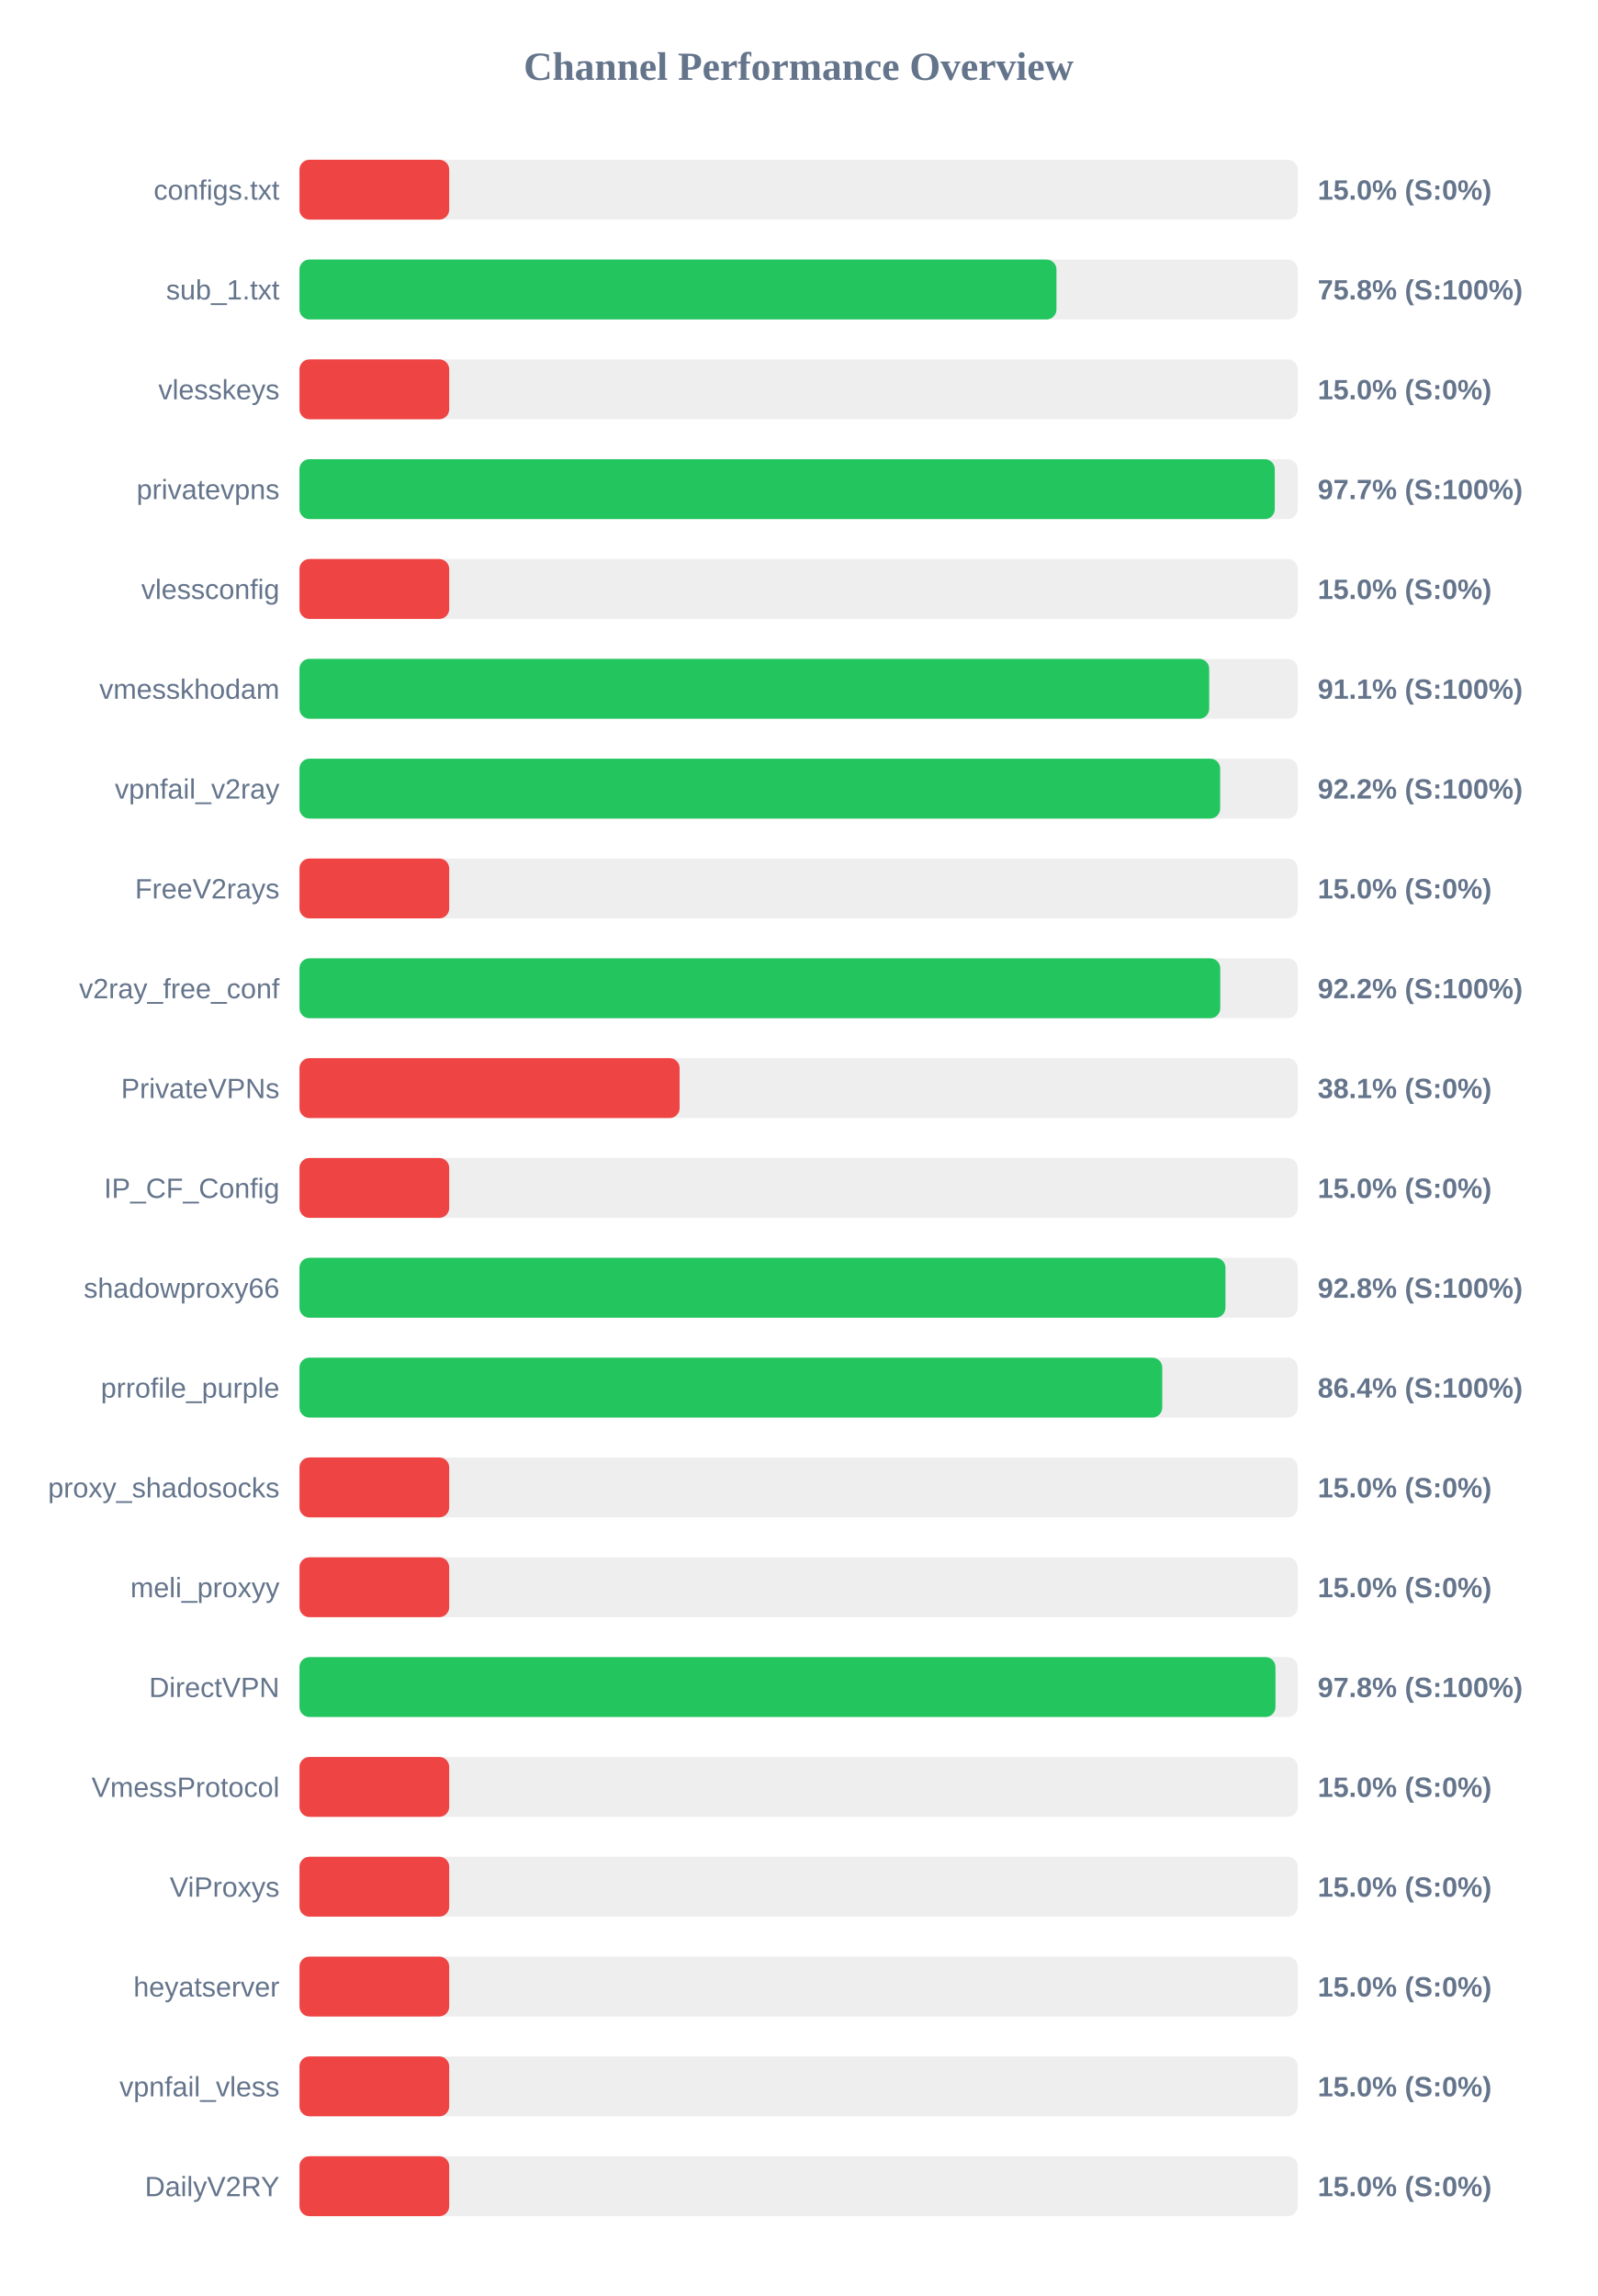
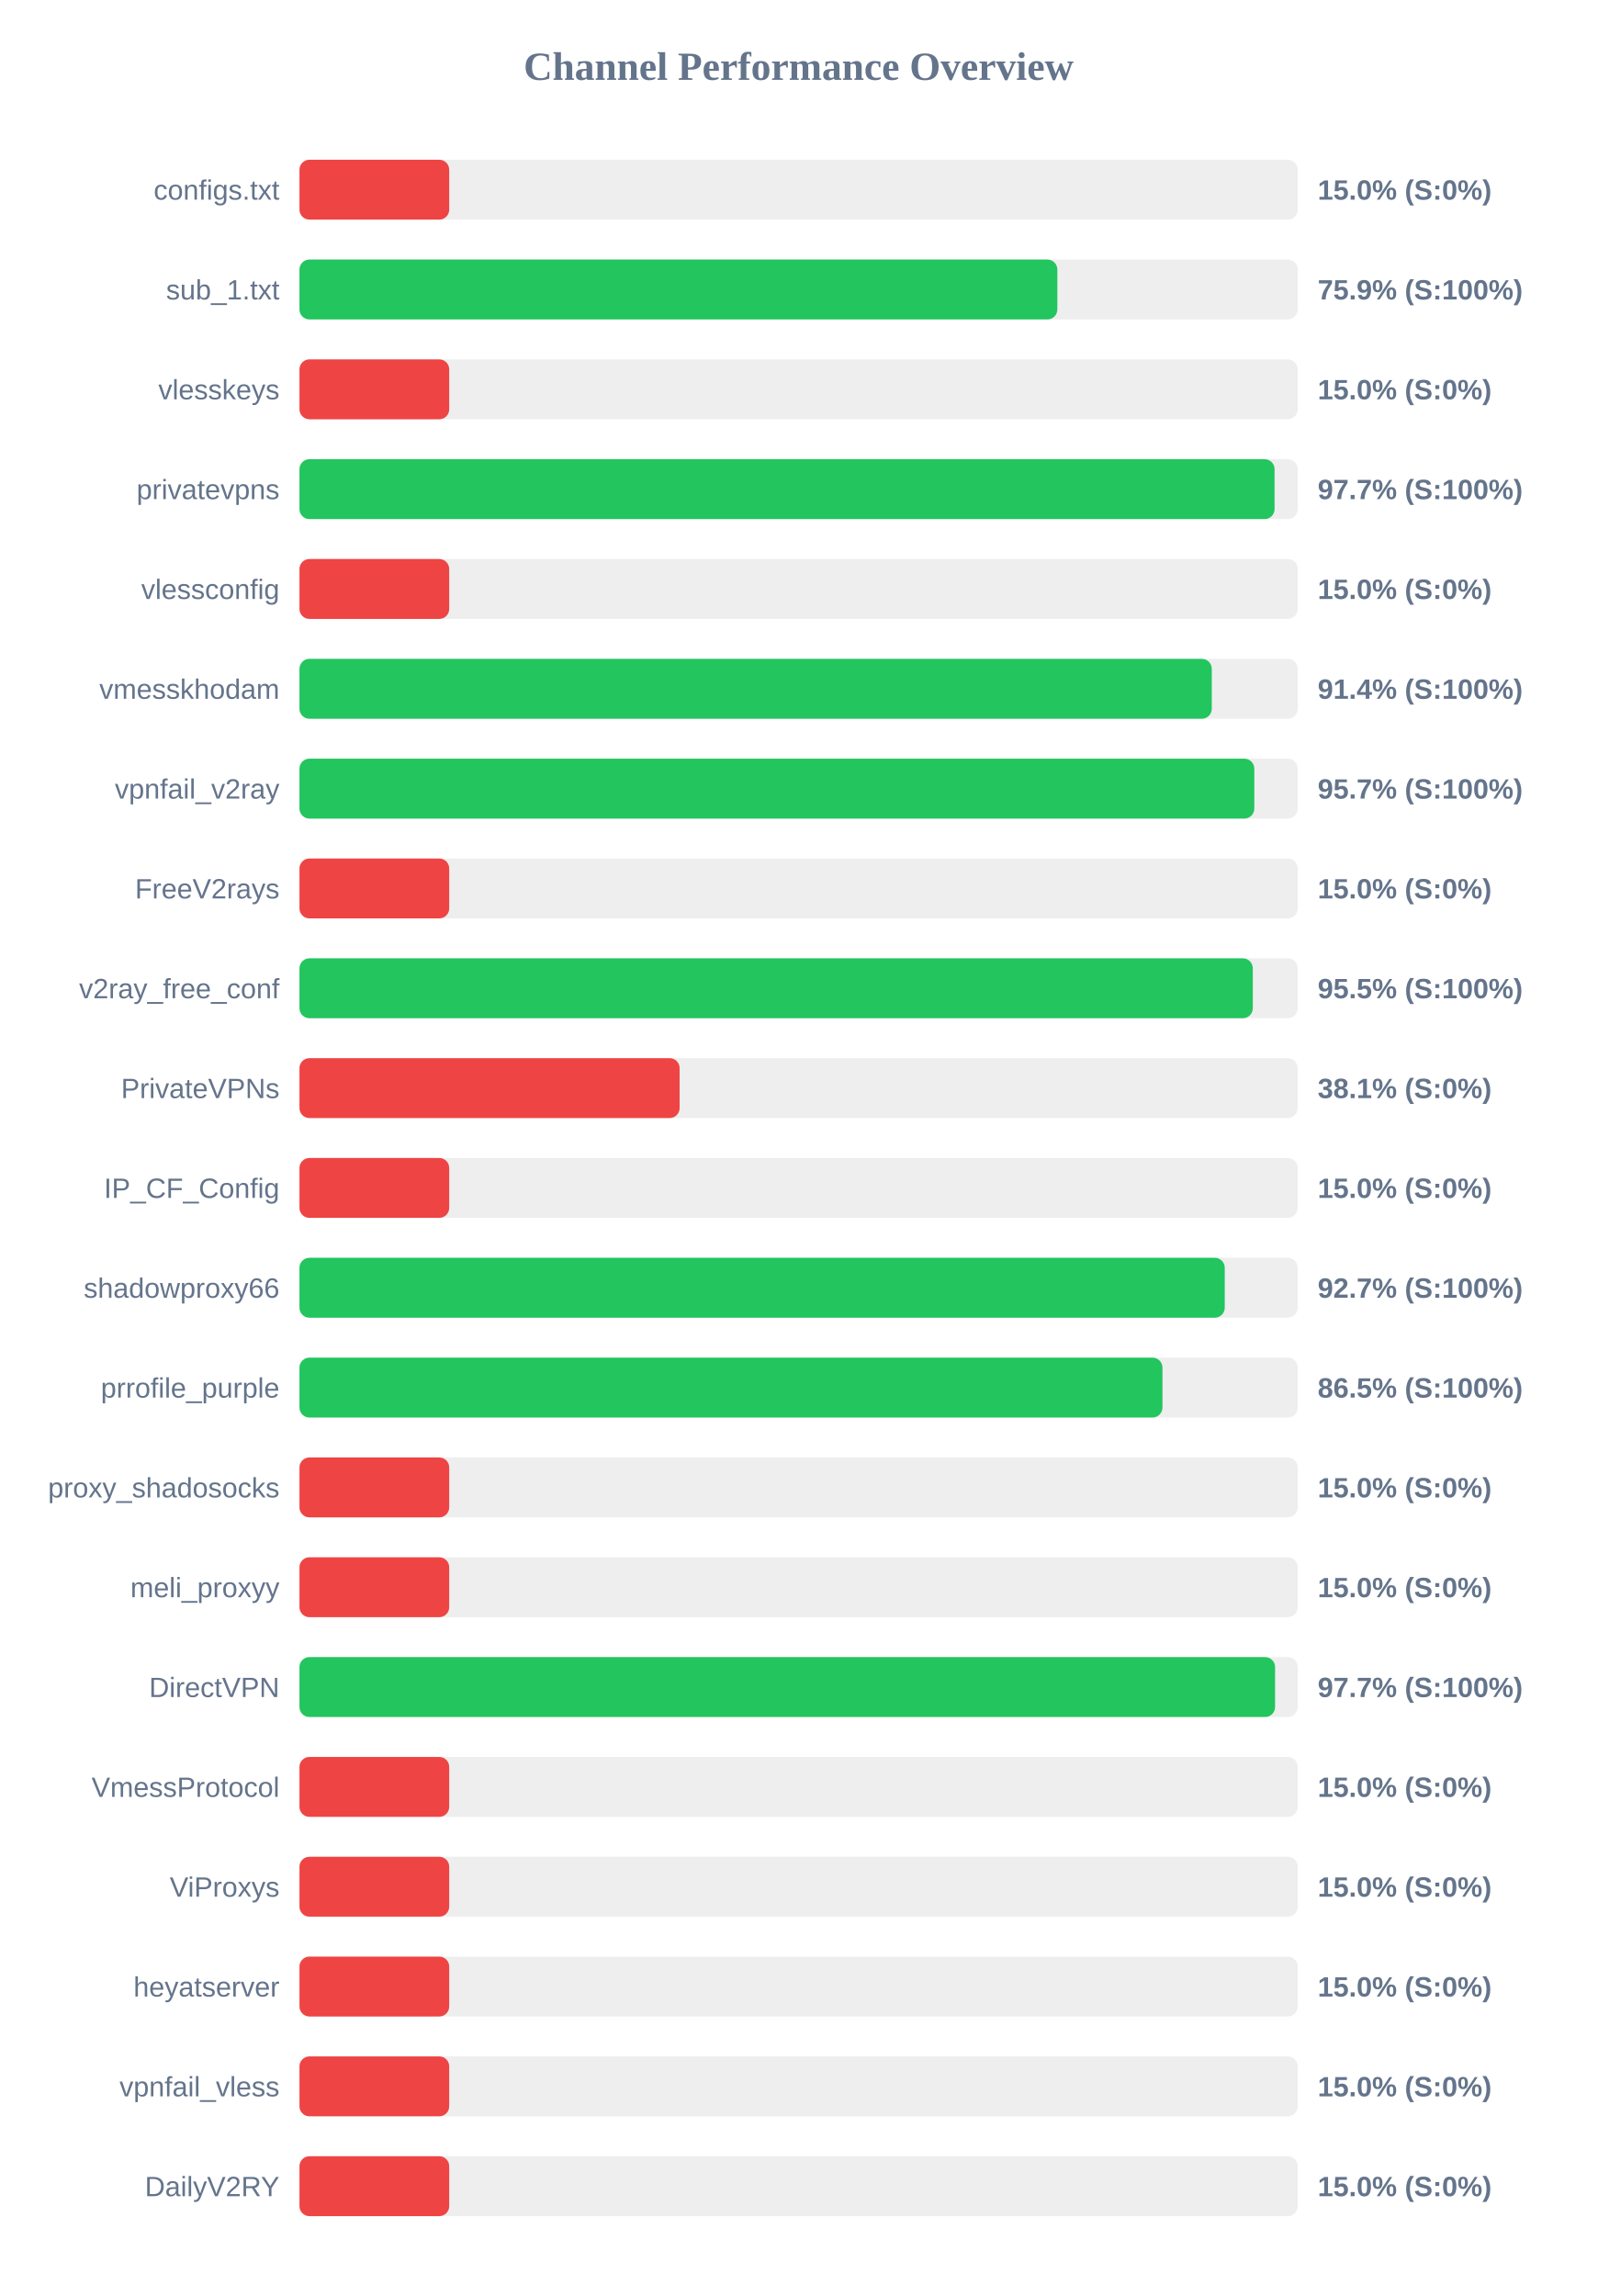
<svg xmlns="http://www.w3.org/2000/svg" width="800" height="1150" version="1.1">
  <style>
        .row { font: 14px Arial; fill: #64748b; }
        .score { font: bold 14px Arial; fill: #64748b; }
    </style>
  <text x="400" y="40" text-anchor="middle" font-size="20px" font-weight="bold" fill="#64748b">Channel Performance Overview</text>
  <rect x="150" y="80" width="500" height="30" fill="#eee" rx="5" />
  <rect x="150" y="80" width="75.0" height="30" fill="#ef4444" rx="5" />
  <text x="140" y="100" text-anchor="end" class="row">configs.txt</text>
  <text x="660" y="100" text-anchor="start" class="score">15.0% (S:0%)</text>
  <rect x="150" y="130" width="500" height="30" fill="#eee" rx="5" />
-   <rect x="150" y="130" width="379.15" height="30" fill="#22c55e" rx="5" />
+   <rect x="150" y="130" width="379.6" height="30" fill="#22c55e" rx="5" />
  <text x="140" y="150" text-anchor="end" class="row">sub_1.txt</text>
-   <text x="660" y="150" text-anchor="start" class="score">75.8% (S:100%)</text>
+   <text x="660" y="150" text-anchor="start" class="score">75.9% (S:100%)</text>
  <rect x="150" y="180" width="500" height="30" fill="#eee" rx="5" />
  <rect x="150" y="180" width="75.0" height="30" fill="#ef4444" rx="5" />
  <text x="140" y="200" text-anchor="end" class="row">vlesskeys</text>
  <text x="660" y="200" text-anchor="start" class="score">15.0% (S:0%)</text>
  <rect x="150" y="230" width="500" height="30" fill="#eee" rx="5" />
-   <rect x="150" y="230" width="488.5" height="30" fill="#22c55e" rx="5" />
+   <rect x="150" y="230" width="488.4" height="30" fill="#22c55e" rx="5" />
  <text x="140" y="250" text-anchor="end" class="row">privatevpns</text>
  <text x="660" y="250" text-anchor="start" class="score">97.7% (S:100%)</text>
  <rect x="150" y="280" width="500" height="30" fill="#eee" rx="5" />
  <rect x="150" y="280" width="75.0" height="30" fill="#ef4444" rx="5" />
  <text x="140" y="300" text-anchor="end" class="row">vlessconfig</text>
  <text x="660" y="300" text-anchor="start" class="score">15.0% (S:0%)</text>
  <rect x="150" y="330" width="500" height="30" fill="#eee" rx="5" />
-   <rect x="150" y="330" width="455.65" height="30" fill="#22c55e" rx="5" />
+   <rect x="150" y="330" width="456.95" height="30" fill="#22c55e" rx="5" />
  <text x="140" y="350" text-anchor="end" class="row">vmesskhodam</text>
-   <text x="660" y="350" text-anchor="start" class="score">91.1% (S:100%)</text>
+   <text x="660" y="350" text-anchor="start" class="score">91.4% (S:100%)</text>
  <rect x="150" y="380" width="500" height="30" fill="#eee" rx="5" />
-   <rect x="150" y="380" width="461.15" height="30" fill="#22c55e" rx="5" />
+   <rect x="150" y="380" width="478.25" height="30" fill="#22c55e" rx="5" />
  <text x="140" y="400" text-anchor="end" class="row">vpnfail_v2ray</text>
-   <text x="660" y="400" text-anchor="start" class="score">92.2% (S:100%)</text>
+   <text x="660" y="400" text-anchor="start" class="score">95.7% (S:100%)</text>
  <rect x="150" y="430" width="500" height="30" fill="#eee" rx="5" />
  <rect x="150" y="430" width="75.0" height="30" fill="#ef4444" rx="5" />
  <text x="140" y="450" text-anchor="end" class="row">FreeV2rays</text>
  <text x="660" y="450" text-anchor="start" class="score">15.0% (S:0%)</text>
  <rect x="150" y="480" width="500" height="30" fill="#eee" rx="5" />
-   <rect x="150" y="480" width="461.2" height="30" fill="#22c55e" rx="5" />
+   <rect x="150" y="480" width="477.5" height="30" fill="#22c55e" rx="5" />
  <text x="140" y="500" text-anchor="end" class="row">v2ray_free_conf</text>
-   <text x="660" y="500" text-anchor="start" class="score">92.2% (S:100%)</text>
+   <text x="660" y="500" text-anchor="start" class="score">95.5% (S:100%)</text>
  <rect x="150" y="530" width="500" height="30" fill="#eee" rx="5" />
  <rect x="150" y="530" width="190.4" height="30" fill="#ef4444" rx="5" />
  <text x="140" y="550" text-anchor="end" class="row">PrivateVPNs</text>
  <text x="660" y="550" text-anchor="start" class="score">38.1% (S:0%)</text>
  <rect x="150" y="580" width="500" height="30" fill="#eee" rx="5" />
  <rect x="150" y="580" width="75.0" height="30" fill="#ef4444" rx="5" />
  <text x="140" y="600" text-anchor="end" class="row">IP_CF_Config</text>
  <text x="660" y="600" text-anchor="start" class="score">15.0% (S:0%)</text>
  <rect x="150" y="630" width="500" height="30" fill="#eee" rx="5" />
-   <rect x="150" y="630" width="463.8" height="30" fill="#22c55e" rx="5" />
+   <rect x="150" y="630" width="463.45" height="30" fill="#22c55e" rx="5" />
  <text x="140" y="650" text-anchor="end" class="row">shadowproxy66</text>
-   <text x="660" y="650" text-anchor="start" class="score">92.8% (S:100%)</text>
+   <text x="660" y="650" text-anchor="start" class="score">92.7% (S:100%)</text>
  <rect x="150" y="680" width="500" height="30" fill="#eee" rx="5" />
-   <rect x="150" y="680" width="432.15" height="30" fill="#22c55e" rx="5" />
+   <rect x="150" y="680" width="432.25" height="30" fill="#22c55e" rx="5" />
  <text x="140" y="700" text-anchor="end" class="row">prrofile_purple</text>
-   <text x="660" y="700" text-anchor="start" class="score">86.4% (S:100%)</text>
+   <text x="660" y="700" text-anchor="start" class="score">86.5% (S:100%)</text>
  <rect x="150" y="730" width="500" height="30" fill="#eee" rx="5" />
  <rect x="150" y="730" width="75.0" height="30" fill="#ef4444" rx="5" />
  <text x="140" y="750" text-anchor="end" class="row">proxy_shadosocks</text>
  <text x="660" y="750" text-anchor="start" class="score">15.0% (S:0%)</text>
  <rect x="150" y="780" width="500" height="30" fill="#eee" rx="5" />
  <rect x="150" y="780" width="75.0" height="30" fill="#ef4444" rx="5" />
  <text x="140" y="800" text-anchor="end" class="row">meli_proxyy</text>
  <text x="660" y="800" text-anchor="start" class="score">15.0% (S:0%)</text>
  <rect x="150" y="830" width="500" height="30" fill="#eee" rx="5" />
-   <rect x="150" y="830" width="488.85" height="30" fill="#22c55e" rx="5" />
+   <rect x="150" y="830" width="488.65" height="30" fill="#22c55e" rx="5" />
  <text x="140" y="850" text-anchor="end" class="row">DirectVPN</text>
-   <text x="660" y="850" text-anchor="start" class="score">97.8% (S:100%)</text>
+   <text x="660" y="850" text-anchor="start" class="score">97.7% (S:100%)</text>
  <rect x="150" y="880" width="500" height="30" fill="#eee" rx="5" />
  <rect x="150" y="880" width="75.0" height="30" fill="#ef4444" rx="5" />
  <text x="140" y="900" text-anchor="end" class="row">VmessProtocol</text>
  <text x="660" y="900" text-anchor="start" class="score">15.0% (S:0%)</text>
  <rect x="150" y="930" width="500" height="30" fill="#eee" rx="5" />
  <rect x="150" y="930" width="75.0" height="30" fill="#ef4444" rx="5" />
  <text x="140" y="950" text-anchor="end" class="row">ViProxys</text>
  <text x="660" y="950" text-anchor="start" class="score">15.0% (S:0%)</text>
  <rect x="150" y="980" width="500" height="30" fill="#eee" rx="5" />
  <rect x="150" y="980" width="75.0" height="30" fill="#ef4444" rx="5" />
  <text x="140" y="1000" text-anchor="end" class="row">heyatserver</text>
  <text x="660" y="1000" text-anchor="start" class="score">15.0% (S:0%)</text>
  <rect x="150" y="1030" width="500" height="30" fill="#eee" rx="5" />
  <rect x="150" y="1030" width="75.0" height="30" fill="#ef4444" rx="5" />
  <text x="140" y="1050" text-anchor="end" class="row">vpnfail_vless</text>
  <text x="660" y="1050" text-anchor="start" class="score">15.0% (S:0%)</text>
  <rect x="150" y="1080" width="500" height="30" fill="#eee" rx="5" />
  <rect x="150" y="1080" width="75.0" height="30" fill="#ef4444" rx="5" />
  <text x="140" y="1100" text-anchor="end" class="row">DailyV2RY</text>
  <text x="660" y="1100" text-anchor="start" class="score">15.0% (S:0%)</text>
</svg>
